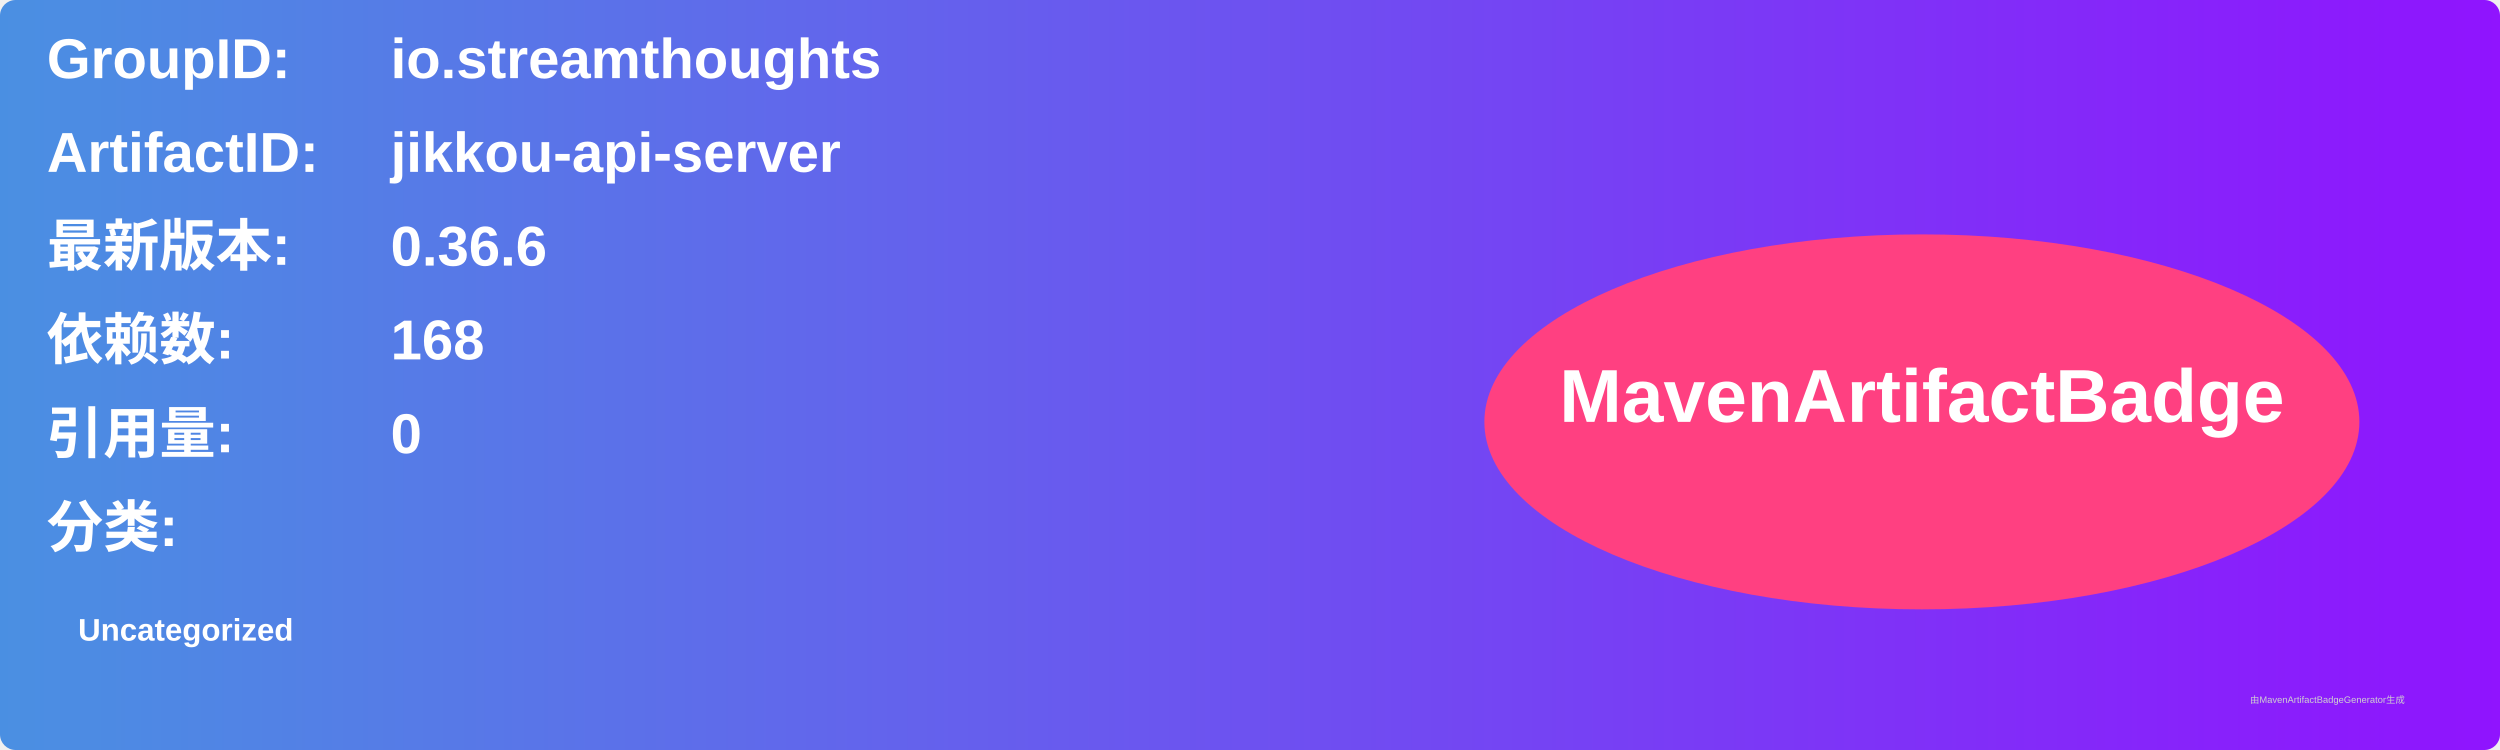
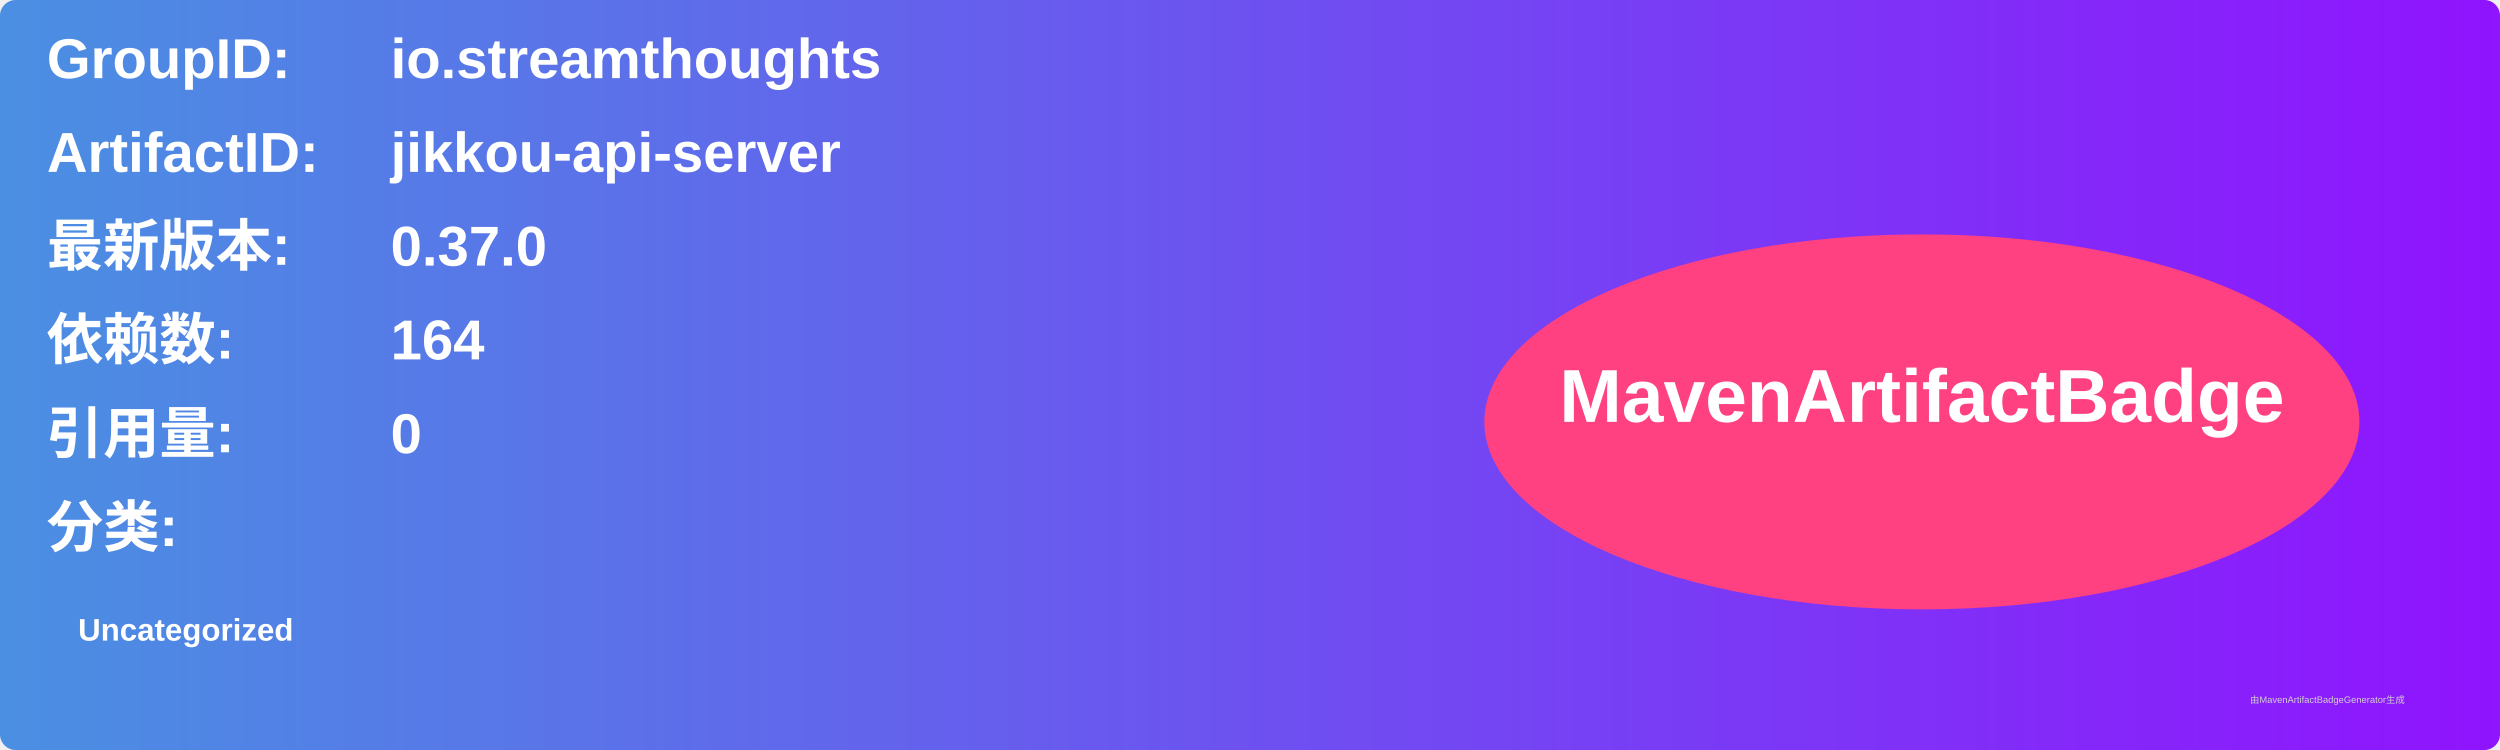
<svg xmlns="http://www.w3.org/2000/svg" width="800" height="240" viewBox="0 0 800 240">
  <linearGradient id="grad" x1="0%" y1="0%" x2="100%" y2="0%">
    <stop offset="0%" stop-color="#4a90e2" />
    <stop offset="100%" stop-color="#9013fe" />
  </linearGradient>
  <rect width="100%" height="100%" rx="5" ry="5" fill="url(#grad)" />
  <g transform="translate(15, 15)">
    <text x="0" y="10" font-family="Arial" font-size="18" fill="white" font-weight="bold" width="260">GroupID:</text>
    <text x="110" y="10" font-family="Arial" font-size="18" fill="white" font-weight="bold" width="460">io.streamthoughts</text>
    <text x="0" y="40" font-family="Arial" font-size="18" fill="white" font-weight="bold" width="260">ArtifactID:</text>
    <text x="110" y="40" font-family="Arial" font-size="18" fill="white" font-weight="bold" width="460">jikkou-api-server</text>
    <text x="0" y="70" font-family="Arial" font-size="18" fill="white" font-weight="bold">最新版本:</text>
    <text x="110" y="70" font-family="Arial" font-size="18" fill="white" font-weight="bold">
-       <tspan font-weight="bold">0.36.6</tspan>
+       <tspan font-weight="bold">0.37.0</tspan>
    </text>
    <text x="0" y="100" font-family="Arial" font-size="18" fill="white" font-weight="bold">依赖数: </text>
    <text x="110" y="100" font-family="Arial" font-size="18" fill="white">
-       <tspan font-weight="bold">168</tspan>
+       <tspan font-weight="bold">164</tspan>
    </text>
    <text x="0" y="130" font-family="Arial" font-size="18" fill="white" font-weight="bold">引用量: </text>
    <text x="110" y="130" font-family="Arial" font-size="18" fill="white">
      <tspan font-weight="bold">0</tspan>
    </text>
    <text x="0" y="160" font-family="Arial" font-size="18" fill="white" font-weight="bold">分类:</text>
    <text x="10" y="190" font-family="Arial" font-size="10" fill="white">
      <tspan font-weight="bold">Uncategorized</tspan>
    </text>
    <ellipse cx="600" cy="120" rx="140" ry="60" fill="#ff4081" />
    <text x="600" y="120" text-anchor="middle" font-family="Arial" font-size="24" fill="white" font-weight="bold">MavenArtifactBadge</text>
  </g>
  <text x="720" y="225" font-family="Arial" font-size="3" fill="#d0d0d0">由MavenArtifactBadgeGenerator生成</text>
</svg>
